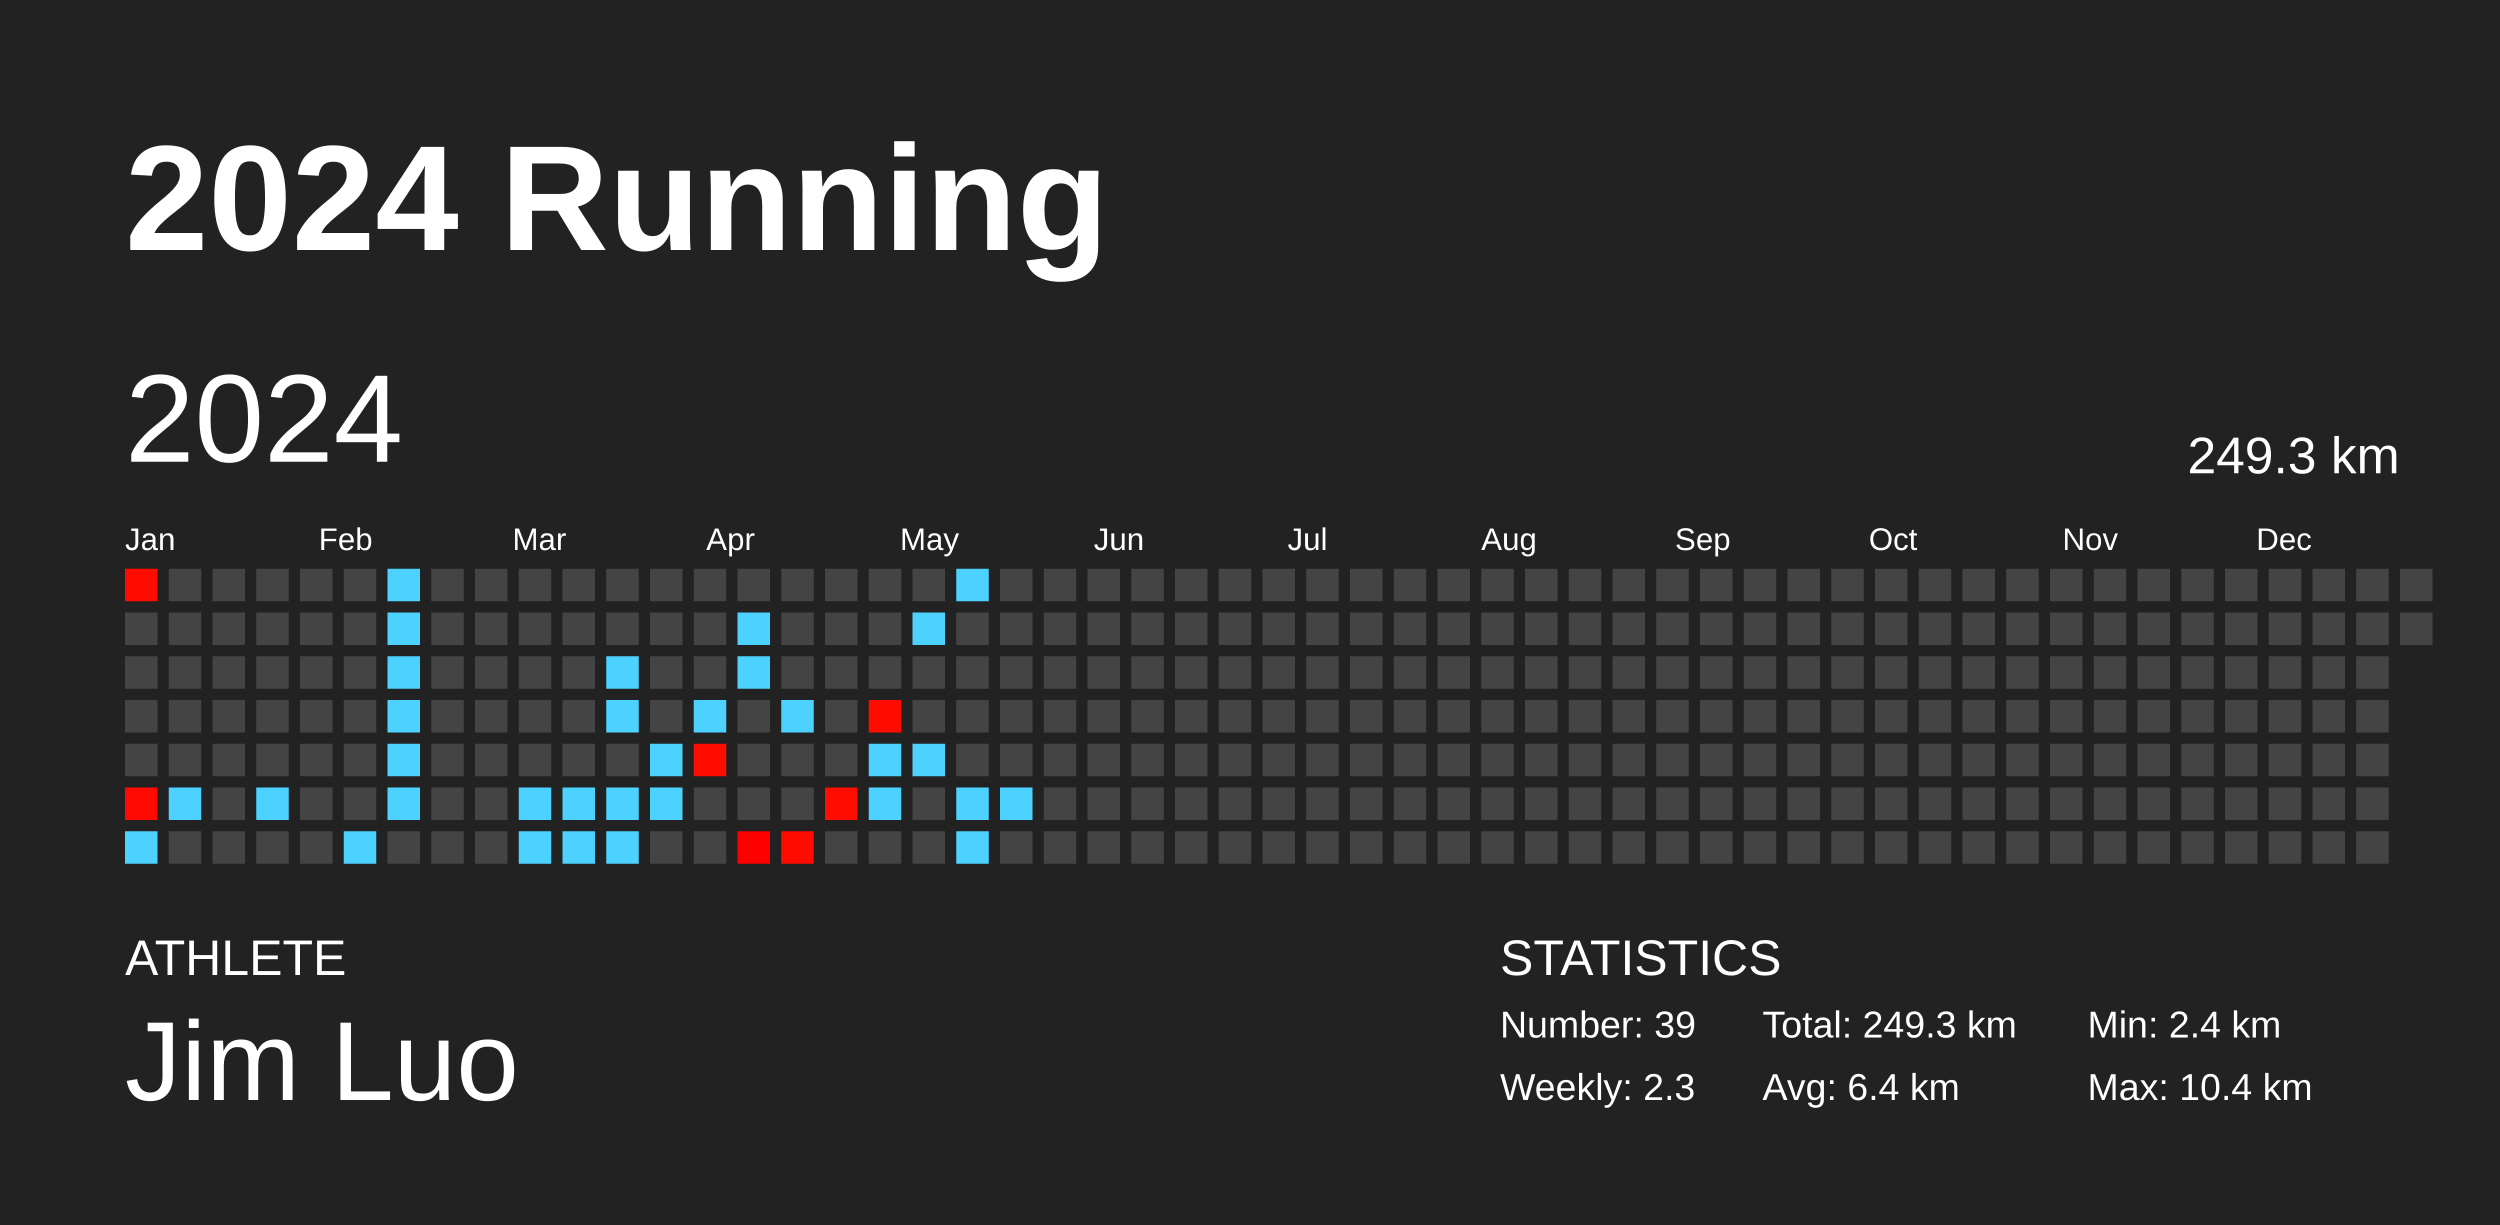
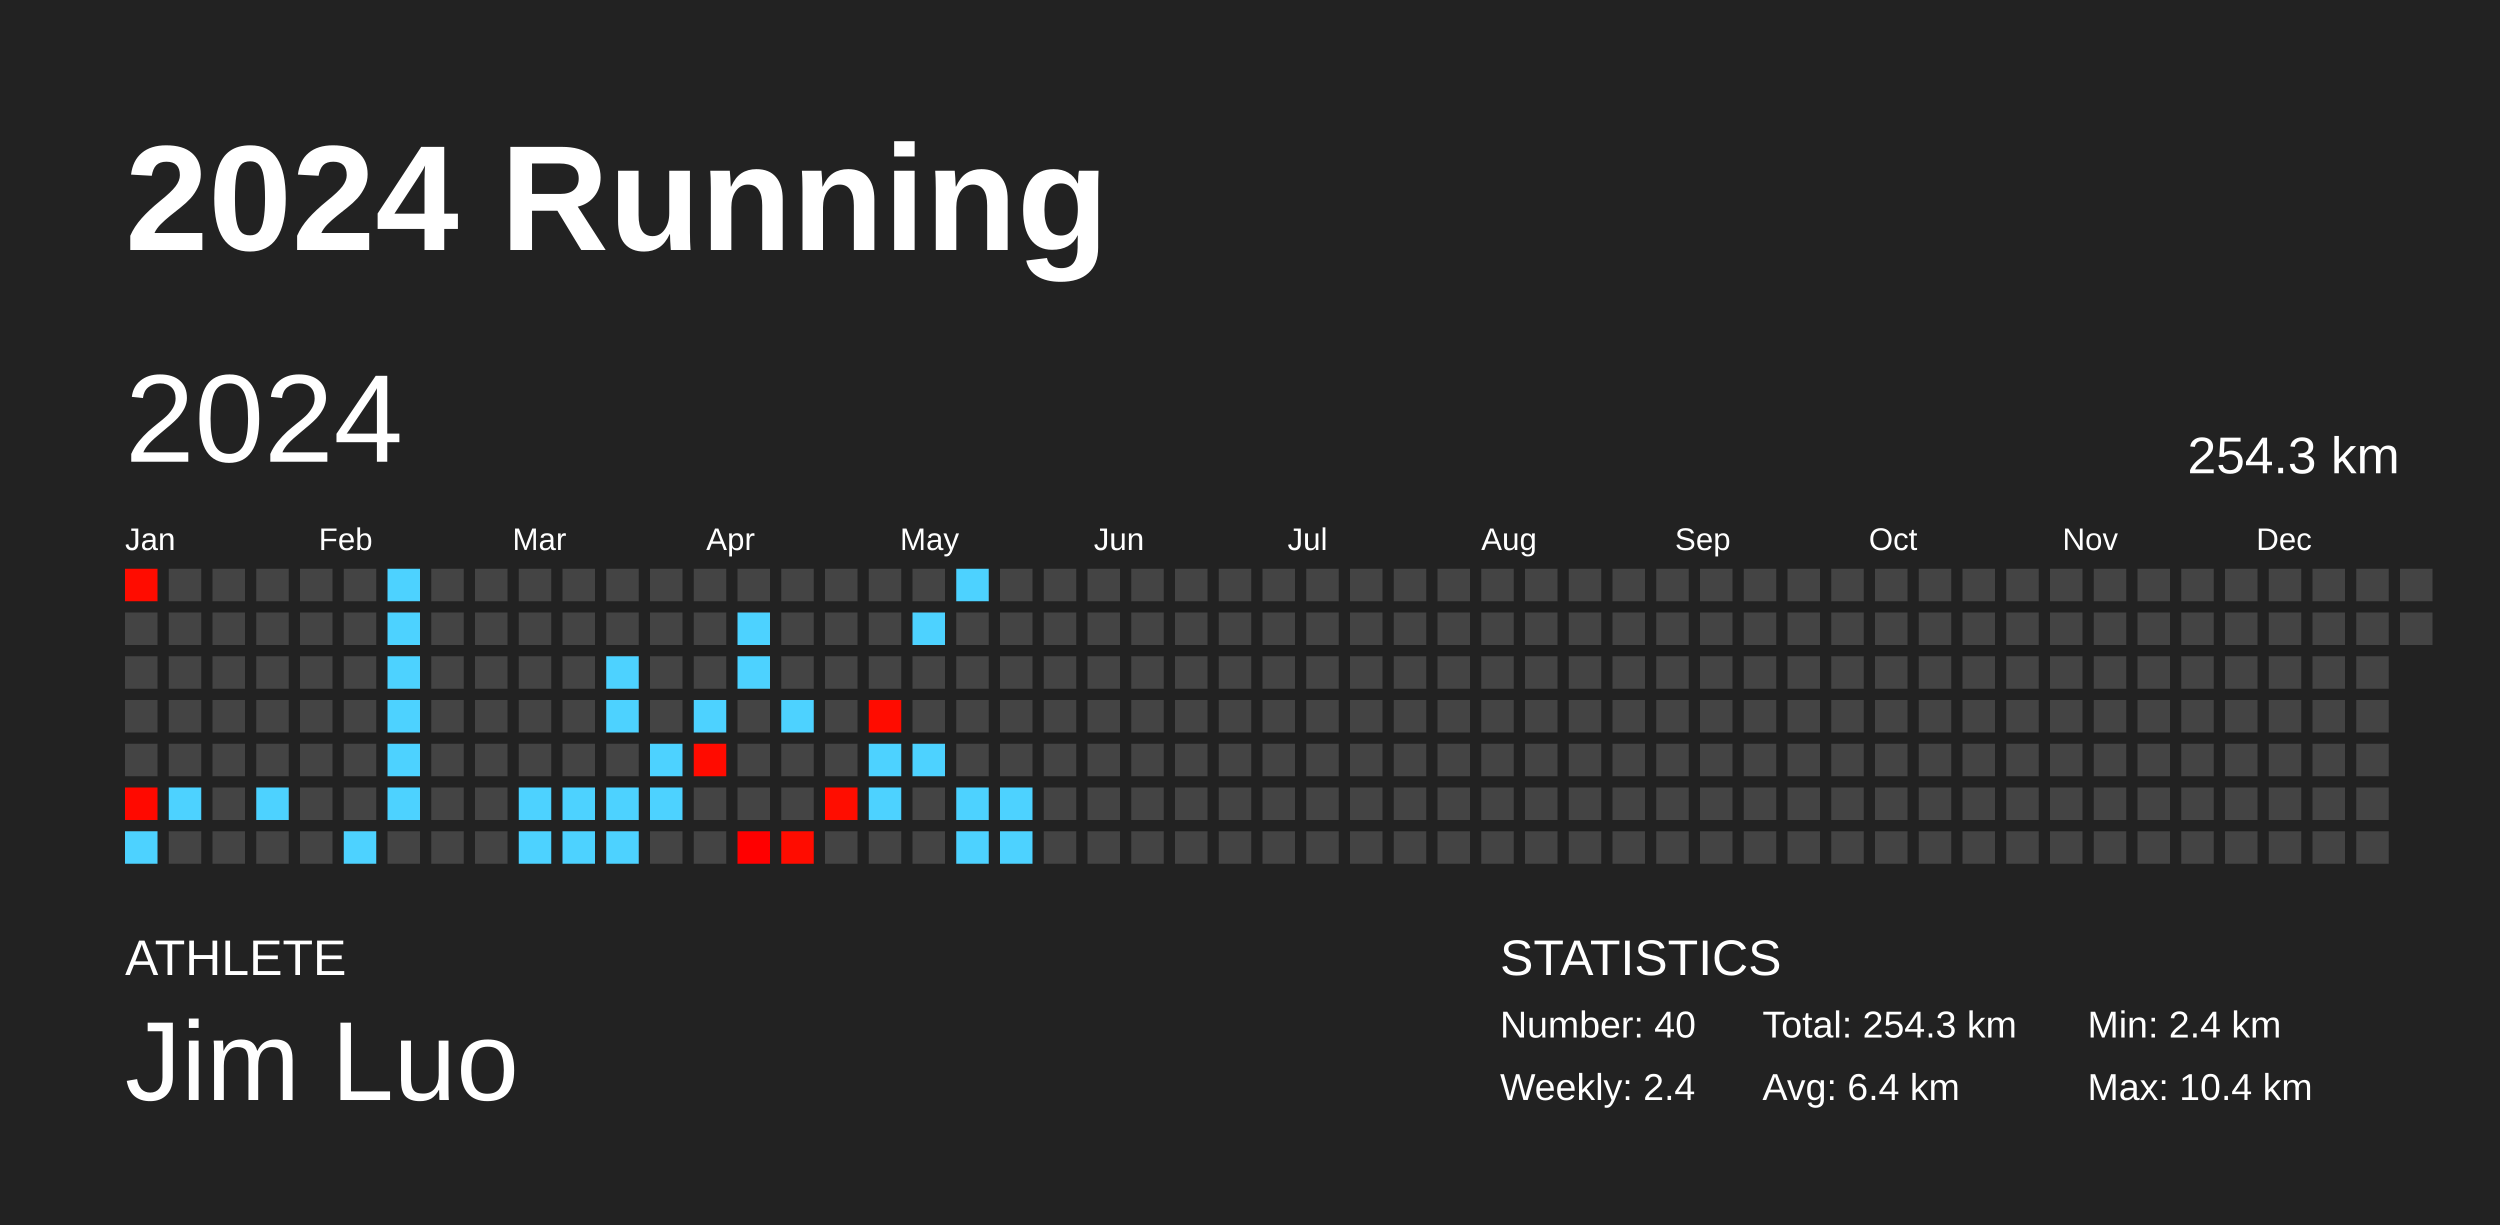
<svg xmlns="http://www.w3.org/2000/svg" baseProfile="full" height="98mm" version="1.1" viewBox="0,0,200,98" width="200mm">
  <defs />
  <rect fill="#222222" height="98" width="200" x="0" y="0" />
  <text fill="#FFFFFF" style="font-size:12px; font-family:Arial; font-weight:bold;" x="10" y="20">2024 Running</text>
  <text fill="#FFFFFF" style="font-size:4px; font-family:Arial" x="10" y="78">ATHLETE</text>
  <text fill="#FFFFFF" style="font-size:9px; font-family:Arial" x="10" y="88">Jim Luo</text>
  <text fill="#FFFFFF" style="font-size:4px; font-family:Arial" x="120" y="78">STATISTICS</text>
-   <text fill="#FFFFFF" style="font-size:3px; font-family:Arial" x="120" y="83">Number: 39</text>
-   <text fill="#FFFFFF" style="font-size:3px; font-family:Arial" x="120" y="88">Weekly: 2.3</text>
-   <text fill="#FFFFFF" style="font-size:3px; font-family:Arial" x="141" y="83">Total: 249.3 km</text>
+   <text fill="#FFFFFF" style="font-size:3px; font-family:Arial" x="120" y="83">Number: 40</text>
+   <text fill="#FFFFFF" style="font-size:3px; font-family:Arial" x="120" y="88">Weekly: 2.4</text>
+   <text fill="#FFFFFF" style="font-size:3px; font-family:Arial" x="141" y="83">Total: 254.3 km</text>
  <text fill="#FFFFFF" style="font-size:3px; font-family:Arial" x="141" y="88">Avg: 6.4 km</text>
  <text fill="#FFFFFF" style="font-size:3px; font-family:Arial" x="167" y="83">Min: 2.4 km</text>
  <text fill="#FFFFFF" style="font-size:3px; font-family:Arial" x="167" y="88">Max: 10.4 km</text>
  <text dominant-baseline="hanging" fill="#FFFFFF" style="font-size:10.0px; font-family:Arial;" x="10" y="30">2024</text>
-   <text dominant-baseline="hanging" fill="#FFFFFF" style="font-size:4.125px; font-family:Arial;" x="175" y="35">249.3 km</text>
+   <text dominant-baseline="hanging" fill="#FFFFFF" style="font-size:4.125px; font-family:Arial;" x="175" y="35">254.3 km</text>
  <text fill="#FFFFFF" style="font-size:2.5px; font-family:Arial" x="10.0" y="44">Jan</text>
  <text fill="#FFFFFF" style="font-size:2.5px; font-family:Arial" x="25.5" y="44">Feb</text>
  <text fill="#FFFFFF" style="font-size:2.5px; font-family:Arial" x="41.0" y="44">Mar</text>
  <text fill="#FFFFFF" style="font-size:2.5px; font-family:Arial" x="56.5" y="44">Apr</text>
  <text fill="#FFFFFF" style="font-size:2.5px; font-family:Arial" x="72.0" y="44">May</text>
  <text fill="#FFFFFF" style="font-size:2.5px; font-family:Arial" x="87.5" y="44">Jun</text>
  <text fill="#FFFFFF" style="font-size:2.5px; font-family:Arial" x="103.0" y="44">Jul</text>
  <text fill="#FFFFFF" style="font-size:2.5px; font-family:Arial" x="118.5" y="44">Aug</text>
  <text fill="#FFFFFF" style="font-size:2.5px; font-family:Arial" x="134.0" y="44">Sep</text>
  <text fill="#FFFFFF" style="font-size:2.5px; font-family:Arial" x="149.5" y="44">Oct</text>
  <text fill="#FFFFFF" style="font-size:2.5px; font-family:Arial" x="165.0" y="44">Nov</text>
  <text fill="#FFFFFF" style="font-size:2.5px; font-family:Arial" x="180.5" y="44">Dec</text>
  <rect fill="#ff0c00" height="2.6" width="2.6" x="10.0" y="45.5" />
  <rect fill="#444444" height="2.6" width="2.6" x="10.0" y="49.0" />
  <rect fill="#444444" height="2.6" width="2.6" x="10.0" y="52.5" />
  <rect fill="#444444" height="2.6" width="2.6" x="10.0" y="56.0" />
  <rect fill="#444444" height="2.6" width="2.6" x="10.0" y="59.5" />
  <rect fill="#ff0900" height="2.6" width="2.6" x="10.0" y="63.0" />
  <rect fill="#4dd2ff" height="2.6" width="2.6" x="10.0" y="66.5" />
  <rect fill="#444444" height="2.6" width="2.6" x="13.5" y="45.5" />
  <rect fill="#444444" height="2.6" width="2.6" x="13.5" y="49.0" />
  <rect fill="#444444" height="2.6" width="2.6" x="13.5" y="52.5" />
  <rect fill="#444444" height="2.6" width="2.6" x="13.5" y="56.0" />
  <rect fill="#444444" height="2.6" width="2.6" x="13.5" y="59.5" />
  <rect fill="#4dd2ff" height="2.6" width="2.6" x="13.5" y="63.0" />
  <rect fill="#444444" height="2.6" width="2.6" x="13.5" y="66.5" />
  <rect fill="#444444" height="2.6" width="2.6" x="17.0" y="45.5" />
  <rect fill="#444444" height="2.6" width="2.6" x="17.0" y="49.0" />
  <rect fill="#444444" height="2.6" width="2.6" x="17.0" y="52.5" />
  <rect fill="#444444" height="2.6" width="2.6" x="17.0" y="56.0" />
  <rect fill="#444444" height="2.6" width="2.6" x="17.0" y="59.5" />
  <rect fill="#444444" height="2.6" width="2.6" x="17.0" y="63.0" />
  <rect fill="#444444" height="2.6" width="2.6" x="17.0" y="66.5" />
  <rect fill="#444444" height="2.6" width="2.6" x="20.5" y="45.5" />
  <rect fill="#444444" height="2.6" width="2.6" x="20.5" y="49.0" />
  <rect fill="#444444" height="2.6" width="2.6" x="20.5" y="52.5" />
  <rect fill="#444444" height="2.6" width="2.6" x="20.5" y="56.0" />
  <rect fill="#444444" height="2.6" width="2.6" x="20.5" y="59.5" />
  <rect fill="#4dd2ff" height="2.6" width="2.6" x="20.5" y="63.0" />
  <rect fill="#444444" height="2.6" width="2.6" x="20.5" y="66.5" />
  <rect fill="#444444" height="2.6" width="2.6" x="24.0" y="45.5" />
  <rect fill="#444444" height="2.6" width="2.6" x="24.0" y="49.0" />
  <rect fill="#444444" height="2.6" width="2.6" x="24.0" y="52.5" />
  <rect fill="#444444" height="2.6" width="2.6" x="24.0" y="56.0" />
  <rect fill="#444444" height="2.6" width="2.6" x="24.0" y="59.5" />
  <rect fill="#444444" height="2.6" width="2.6" x="24.0" y="63.0" />
  <rect fill="#444444" height="2.6" width="2.6" x="24.0" y="66.5" />
  <rect fill="#444444" height="2.6" width="2.6" x="27.5" y="45.5" />
  <rect fill="#444444" height="2.6" width="2.6" x="27.5" y="49.0" />
  <rect fill="#444444" height="2.6" width="2.6" x="27.5" y="52.5" />
  <rect fill="#444444" height="2.6" width="2.6" x="27.5" y="56.0" />
  <rect fill="#444444" height="2.6" width="2.6" x="27.5" y="59.5" />
  <rect fill="#444444" height="2.6" width="2.6" x="27.5" y="63.0" />
  <rect fill="#4dd2ff" height="2.6" width="2.6" x="27.5" y="66.5" />
  <rect fill="#4dd2ff" height="2.6" width="2.6" x="31.0" y="45.5" />
  <rect fill="#4dd2ff" height="2.6" width="2.6" x="31.0" y="49.0" />
  <rect fill="#4dd2ff" height="2.6" width="2.6" x="31.0" y="52.5" />
  <rect fill="#4dd2ff" height="2.6" width="2.6" x="31.0" y="56.0" />
  <rect fill="#4dd2ff" height="2.6" width="2.6" x="31.0" y="59.5" />
  <rect fill="#4dd2ff" height="2.6" width="2.6" x="31.0" y="63.0" />
  <rect fill="#444444" height="2.6" width="2.6" x="31.0" y="66.5" />
  <rect fill="#444444" height="2.6" width="2.6" x="34.5" y="45.5" />
  <rect fill="#444444" height="2.6" width="2.6" x="34.5" y="49.0" />
  <rect fill="#444444" height="2.6" width="2.6" x="34.5" y="52.5" />
  <rect fill="#444444" height="2.6" width="2.6" x="34.5" y="56.0" />
  <rect fill="#444444" height="2.6" width="2.6" x="34.5" y="59.5" />
  <rect fill="#444444" height="2.6" width="2.6" x="34.5" y="63.0" />
  <rect fill="#444444" height="2.6" width="2.6" x="34.5" y="66.5" />
  <rect fill="#444444" height="2.6" width="2.6" x="38.0" y="45.5" />
  <rect fill="#444444" height="2.6" width="2.6" x="38.0" y="49.0" />
  <rect fill="#444444" height="2.6" width="2.6" x="38.0" y="52.5" />
  <rect fill="#444444" height="2.6" width="2.6" x="38.0" y="56.0" />
  <rect fill="#444444" height="2.6" width="2.6" x="38.0" y="59.5" />
  <rect fill="#444444" height="2.6" width="2.6" x="38.0" y="63.0" />
  <rect fill="#444444" height="2.6" width="2.6" x="38.0" y="66.5" />
  <rect fill="#444444" height="2.6" width="2.6" x="41.5" y="45.5" />
  <rect fill="#444444" height="2.6" width="2.6" x="41.5" y="49.0" />
  <rect fill="#444444" height="2.6" width="2.6" x="41.5" y="52.5" />
  <rect fill="#444444" height="2.6" width="2.6" x="41.5" y="56.0" />
  <rect fill="#444444" height="2.6" width="2.6" x="41.5" y="59.5" />
  <rect fill="#4dd2ff" height="2.6" width="2.6" x="41.5" y="63.0" />
  <rect fill="#4dd2ff" height="2.6" width="2.6" x="41.5" y="66.5" />
  <rect fill="#444444" height="2.6" width="2.6" x="45.0" y="45.5" />
  <rect fill="#444444" height="2.6" width="2.6" x="45.0" y="49.0" />
  <rect fill="#444444" height="2.6" width="2.6" x="45.0" y="52.5" />
  <rect fill="#444444" height="2.6" width="2.6" x="45.0" y="56.0" />
  <rect fill="#444444" height="2.6" width="2.6" x="45.0" y="59.5" />
  <rect fill="#4dd2ff" height="2.6" width="2.6" x="45.0" y="63.0" />
  <rect fill="#4dd2ff" height="2.6" width="2.6" x="45.0" y="66.5" />
  <rect fill="#444444" height="2.6" width="2.6" x="48.5" y="45.5" />
  <rect fill="#444444" height="2.6" width="2.6" x="48.5" y="49.0" />
  <rect fill="#4dd2ff" height="2.6" width="2.6" x="48.5" y="52.5" />
  <rect fill="#4dd2ff" height="2.6" width="2.6" x="48.5" y="56.0" />
  <rect fill="#444444" height="2.6" width="2.6" x="48.5" y="59.5" />
  <rect fill="#4dd2ff" height="2.6" width="2.6" x="48.5" y="63.0" />
  <rect fill="#4dd2ff" height="2.6" width="2.6" x="48.5" y="66.5" />
  <rect fill="#444444" height="2.6" width="2.6" x="52.0" y="45.5" />
  <rect fill="#444444" height="2.6" width="2.6" x="52.0" y="49.0" />
  <rect fill="#444444" height="2.6" width="2.6" x="52.0" y="52.5" />
  <rect fill="#444444" height="2.6" width="2.6" x="52.0" y="56.0" />
  <rect fill="#4dd2ff" height="2.6" width="2.6" x="52.0" y="59.5" />
  <rect fill="#4dd2ff" height="2.6" width="2.6" x="52.0" y="63.0" />
  <rect fill="#444444" height="2.6" width="2.6" x="52.0" y="66.5" />
  <rect fill="#444444" height="2.6" width="2.6" x="55.5" y="45.5" />
  <rect fill="#444444" height="2.6" width="2.6" x="55.5" y="49.0" />
  <rect fill="#444444" height="2.6" width="2.6" x="55.5" y="52.5" />
  <rect fill="#4dd2ff" height="2.6" width="2.6" x="55.5" y="56.0" />
  <rect fill="#ff0b00" height="2.6" width="2.6" x="55.5" y="59.5" />
  <rect fill="#444444" height="2.6" width="2.6" x="55.5" y="63.0" />
  <rect fill="#444444" height="2.6" width="2.6" x="55.5" y="66.5" />
  <rect fill="#444444" height="2.6" width="2.6" x="59.0" y="45.5" />
  <rect fill="#4dd2ff" height="2.6" width="2.6" x="59.0" y="49.0" />
  <rect fill="#4dd2ff" height="2.6" width="2.6" x="59.0" y="52.5" />
  <rect fill="#444444" height="2.6" width="2.6" x="59.0" y="56.0" />
  <rect fill="#444444" height="2.6" width="2.6" x="59.0" y="59.5" />
  <rect fill="#444444" height="2.6" width="2.6" x="59.0" y="63.0" />
  <rect fill="#ff0000" height="2.6" width="2.6" x="59.0" y="66.5" />
  <rect fill="#444444" height="2.6" width="2.6" x="62.5" y="45.5" />
  <rect fill="#444444" height="2.6" width="2.6" x="62.5" y="49.0" />
  <rect fill="#444444" height="2.6" width="2.6" x="62.5" y="52.5" />
  <rect fill="#4dd2ff" height="2.6" width="2.6" x="62.5" y="56.0" />
  <rect fill="#444444" height="2.6" width="2.6" x="62.5" y="59.5" />
  <rect fill="#444444" height="2.6" width="2.6" x="62.5" y="63.0" />
  <rect fill="#ff0c00" height="2.6" width="2.6" x="62.5" y="66.5" />
  <rect fill="#444444" height="2.6" width="2.6" x="66.0" y="45.5" />
  <rect fill="#444444" height="2.6" width="2.6" x="66.0" y="49.0" />
  <rect fill="#444444" height="2.6" width="2.6" x="66.0" y="52.5" />
  <rect fill="#444444" height="2.6" width="2.6" x="66.0" y="56.0" />
  <rect fill="#444444" height="2.6" width="2.6" x="66.0" y="59.5" />
  <rect fill="#ff0d00" height="2.6" width="2.6" x="66.0" y="63.0" />
  <rect fill="#444444" height="2.6" width="2.6" x="66.0" y="66.5" />
  <rect fill="#444444" height="2.6" width="2.6" x="69.5" y="45.5" />
  <rect fill="#444444" height="2.6" width="2.6" x="69.5" y="49.0" />
  <rect fill="#444444" height="2.6" width="2.6" x="69.5" y="52.5" />
  <rect fill="#ff0c00" height="2.6" width="2.6" x="69.5" y="56.0" />
  <rect fill="#4dd2ff" height="2.6" width="2.6" x="69.5" y="59.5" />
  <rect fill="#4dd2ff" height="2.6" width="2.6" x="69.5" y="63.0" />
  <rect fill="#444444" height="2.6" width="2.6" x="69.5" y="66.5" />
  <rect fill="#444444" height="2.6" width="2.6" x="73.0" y="45.5" />
  <rect fill="#4dd2ff" height="2.6" width="2.6" x="73.0" y="49.0" />
  <rect fill="#444444" height="2.6" width="2.6" x="73.0" y="52.5" />
  <rect fill="#444444" height="2.6" width="2.6" x="73.0" y="56.0" />
  <rect fill="#4dd2ff" height="2.6" width="2.6" x="73.0" y="59.5" />
  <rect fill="#444444" height="2.6" width="2.6" x="73.0" y="63.0" />
  <rect fill="#444444" height="2.6" width="2.6" x="73.0" y="66.5" />
  <rect fill="#4dd2ff" height="2.6" width="2.6" x="76.5" y="45.5" />
  <rect fill="#444444" height="2.6" width="2.6" x="76.5" y="49.0" />
  <rect fill="#444444" height="2.6" width="2.6" x="76.5" y="52.5" />
  <rect fill="#444444" height="2.6" width="2.6" x="76.5" y="56.0" />
  <rect fill="#444444" height="2.6" width="2.6" x="76.5" y="59.5" />
  <rect fill="#4dd2ff" height="2.6" width="2.6" x="76.5" y="63.0" />
  <rect fill="#4dd2ff" height="2.6" width="2.6" x="76.5" y="66.5" />
  <rect fill="#444444" height="2.6" width="2.6" x="80.0" y="45.5" />
  <rect fill="#444444" height="2.6" width="2.6" x="80.0" y="49.0" />
  <rect fill="#444444" height="2.6" width="2.6" x="80.0" y="52.5" />
  <rect fill="#444444" height="2.6" width="2.6" x="80.0" y="56.0" />
  <rect fill="#444444" height="2.6" width="2.6" x="80.0" y="59.5" />
  <rect fill="#4dd2ff" height="2.6" width="2.6" x="80.0" y="63.0" />
-   <rect fill="#444444" height="2.6" width="2.6" x="80.0" y="66.5" />
+   <rect fill="#4dd2ff" height="2.6" width="2.6" x="80.0" y="66.5" />
  <rect fill="#444444" height="2.6" width="2.6" x="83.5" y="45.5" />
  <rect fill="#444444" height="2.6" width="2.6" x="83.5" y="49.0" />
  <rect fill="#444444" height="2.6" width="2.6" x="83.5" y="52.5" />
  <rect fill="#444444" height="2.6" width="2.6" x="83.5" y="56.0" />
  <rect fill="#444444" height="2.6" width="2.6" x="83.5" y="59.5" />
  <rect fill="#444444" height="2.6" width="2.6" x="83.5" y="63.0" />
  <rect fill="#444444" height="2.6" width="2.6" x="83.5" y="66.5" />
  <rect fill="#444444" height="2.6" width="2.6" x="87.0" y="45.5" />
  <rect fill="#444444" height="2.6" width="2.6" x="87.0" y="49.0" />
  <rect fill="#444444" height="2.6" width="2.6" x="87.0" y="52.5" />
  <rect fill="#444444" height="2.6" width="2.6" x="87.0" y="56.0" />
  <rect fill="#444444" height="2.6" width="2.6" x="87.0" y="59.5" />
  <rect fill="#444444" height="2.6" width="2.6" x="87.0" y="63.0" />
  <rect fill="#444444" height="2.6" width="2.6" x="87.0" y="66.5" />
  <rect fill="#444444" height="2.6" width="2.6" x="90.5" y="45.5" />
  <rect fill="#444444" height="2.6" width="2.6" x="90.5" y="49.0" />
  <rect fill="#444444" height="2.6" width="2.6" x="90.5" y="52.5" />
  <rect fill="#444444" height="2.6" width="2.6" x="90.5" y="56.0" />
  <rect fill="#444444" height="2.6" width="2.6" x="90.5" y="59.5" />
  <rect fill="#444444" height="2.6" width="2.6" x="90.5" y="63.0" />
  <rect fill="#444444" height="2.6" width="2.6" x="90.5" y="66.5" />
  <rect fill="#444444" height="2.6" width="2.6" x="94.0" y="45.5" />
  <rect fill="#444444" height="2.6" width="2.6" x="94.0" y="49.0" />
  <rect fill="#444444" height="2.6" width="2.6" x="94.0" y="52.5" />
  <rect fill="#444444" height="2.6" width="2.6" x="94.0" y="56.0" />
  <rect fill="#444444" height="2.6" width="2.6" x="94.0" y="59.5" />
  <rect fill="#444444" height="2.6" width="2.6" x="94.0" y="63.0" />
  <rect fill="#444444" height="2.6" width="2.6" x="94.0" y="66.5" />
  <rect fill="#444444" height="2.6" width="2.6" x="97.5" y="45.5" />
  <rect fill="#444444" height="2.6" width="2.6" x="97.5" y="49.0" />
  <rect fill="#444444" height="2.6" width="2.6" x="97.5" y="52.5" />
  <rect fill="#444444" height="2.6" width="2.6" x="97.5" y="56.0" />
  <rect fill="#444444" height="2.6" width="2.6" x="97.5" y="59.5" />
  <rect fill="#444444" height="2.6" width="2.6" x="97.5" y="63.0" />
  <rect fill="#444444" height="2.6" width="2.6" x="97.5" y="66.5" />
  <rect fill="#444444" height="2.6" width="2.6" x="101.0" y="45.5" />
  <rect fill="#444444" height="2.6" width="2.6" x="101.0" y="49.0" />
  <rect fill="#444444" height="2.6" width="2.6" x="101.0" y="52.5" />
  <rect fill="#444444" height="2.6" width="2.6" x="101.0" y="56.0" />
  <rect fill="#444444" height="2.6" width="2.6" x="101.0" y="59.5" />
  <rect fill="#444444" height="2.6" width="2.6" x="101.0" y="63.0" />
  <rect fill="#444444" height="2.6" width="2.6" x="101.0" y="66.5" />
  <rect fill="#444444" height="2.6" width="2.6" x="104.5" y="45.5" />
  <rect fill="#444444" height="2.6" width="2.6" x="104.5" y="49.0" />
  <rect fill="#444444" height="2.6" width="2.6" x="104.5" y="52.5" />
  <rect fill="#444444" height="2.6" width="2.6" x="104.5" y="56.0" />
  <rect fill="#444444" height="2.6" width="2.6" x="104.5" y="59.5" />
  <rect fill="#444444" height="2.6" width="2.6" x="104.5" y="63.0" />
  <rect fill="#444444" height="2.6" width="2.6" x="104.5" y="66.5" />
  <rect fill="#444444" height="2.6" width="2.6" x="108.0" y="45.5" />
  <rect fill="#444444" height="2.6" width="2.6" x="108.0" y="49.0" />
  <rect fill="#444444" height="2.6" width="2.6" x="108.0" y="52.5" />
  <rect fill="#444444" height="2.6" width="2.6" x="108.0" y="56.0" />
  <rect fill="#444444" height="2.6" width="2.6" x="108.0" y="59.5" />
  <rect fill="#444444" height="2.6" width="2.6" x="108.0" y="63.0" />
  <rect fill="#444444" height="2.6" width="2.6" x="108.0" y="66.5" />
  <rect fill="#444444" height="2.6" width="2.6" x="111.5" y="45.5" />
  <rect fill="#444444" height="2.6" width="2.6" x="111.5" y="49.0" />
  <rect fill="#444444" height="2.6" width="2.6" x="111.5" y="52.5" />
  <rect fill="#444444" height="2.6" width="2.6" x="111.5" y="56.0" />
  <rect fill="#444444" height="2.6" width="2.6" x="111.5" y="59.5" />
  <rect fill="#444444" height="2.6" width="2.6" x="111.5" y="63.0" />
  <rect fill="#444444" height="2.6" width="2.6" x="111.5" y="66.5" />
  <rect fill="#444444" height="2.6" width="2.6" x="115.0" y="45.5" />
  <rect fill="#444444" height="2.6" width="2.6" x="115.0" y="49.0" />
  <rect fill="#444444" height="2.6" width="2.6" x="115.0" y="52.5" />
  <rect fill="#444444" height="2.6" width="2.6" x="115.0" y="56.0" />
  <rect fill="#444444" height="2.6" width="2.6" x="115.0" y="59.5" />
  <rect fill="#444444" height="2.6" width="2.6" x="115.0" y="63.0" />
  <rect fill="#444444" height="2.6" width="2.6" x="115.0" y="66.5" />
  <rect fill="#444444" height="2.6" width="2.6" x="118.5" y="45.5" />
  <rect fill="#444444" height="2.6" width="2.6" x="118.5" y="49.0" />
  <rect fill="#444444" height="2.6" width="2.6" x="118.5" y="52.5" />
  <rect fill="#444444" height="2.6" width="2.6" x="118.5" y="56.0" />
  <rect fill="#444444" height="2.6" width="2.6" x="118.5" y="59.5" />
  <rect fill="#444444" height="2.6" width="2.6" x="118.5" y="63.0" />
  <rect fill="#444444" height="2.6" width="2.6" x="118.5" y="66.5" />
  <rect fill="#444444" height="2.6" width="2.6" x="122.0" y="45.5" />
  <rect fill="#444444" height="2.6" width="2.6" x="122.0" y="49.0" />
  <rect fill="#444444" height="2.6" width="2.6" x="122.0" y="52.5" />
  <rect fill="#444444" height="2.6" width="2.6" x="122.0" y="56.0" />
  <rect fill="#444444" height="2.6" width="2.6" x="122.0" y="59.5" />
  <rect fill="#444444" height="2.6" width="2.6" x="122.0" y="63.0" />
  <rect fill="#444444" height="2.6" width="2.6" x="122.0" y="66.5" />
  <rect fill="#444444" height="2.6" width="2.6" x="125.5" y="45.5" />
  <rect fill="#444444" height="2.6" width="2.6" x="125.5" y="49.0" />
  <rect fill="#444444" height="2.6" width="2.6" x="125.5" y="52.5" />
  <rect fill="#444444" height="2.6" width="2.6" x="125.5" y="56.0" />
  <rect fill="#444444" height="2.6" width="2.6" x="125.5" y="59.5" />
  <rect fill="#444444" height="2.6" width="2.6" x="125.5" y="63.0" />
  <rect fill="#444444" height="2.6" width="2.6" x="125.5" y="66.5" />
  <rect fill="#444444" height="2.6" width="2.6" x="129.0" y="45.5" />
  <rect fill="#444444" height="2.6" width="2.6" x="129.0" y="49.0" />
  <rect fill="#444444" height="2.6" width="2.6" x="129.0" y="52.5" />
  <rect fill="#444444" height="2.6" width="2.6" x="129.0" y="56.0" />
  <rect fill="#444444" height="2.6" width="2.6" x="129.0" y="59.5" />
  <rect fill="#444444" height="2.6" width="2.6" x="129.0" y="63.0" />
  <rect fill="#444444" height="2.6" width="2.6" x="129.0" y="66.5" />
  <rect fill="#444444" height="2.6" width="2.6" x="132.5" y="45.5" />
  <rect fill="#444444" height="2.6" width="2.6" x="132.5" y="49.0" />
  <rect fill="#444444" height="2.6" width="2.6" x="132.5" y="52.5" />
  <rect fill="#444444" height="2.6" width="2.6" x="132.5" y="56.0" />
  <rect fill="#444444" height="2.6" width="2.6" x="132.5" y="59.5" />
  <rect fill="#444444" height="2.6" width="2.6" x="132.5" y="63.0" />
  <rect fill="#444444" height="2.6" width="2.6" x="132.5" y="66.5" />
  <rect fill="#444444" height="2.6" width="2.6" x="136.0" y="45.5" />
  <rect fill="#444444" height="2.6" width="2.6" x="136.0" y="49.0" />
  <rect fill="#444444" height="2.6" width="2.6" x="136.0" y="52.5" />
  <rect fill="#444444" height="2.6" width="2.6" x="136.0" y="56.0" />
  <rect fill="#444444" height="2.6" width="2.6" x="136.0" y="59.5" />
  <rect fill="#444444" height="2.6" width="2.6" x="136.0" y="63.0" />
  <rect fill="#444444" height="2.6" width="2.6" x="136.0" y="66.5" />
  <rect fill="#444444" height="2.6" width="2.6" x="139.5" y="45.5" />
  <rect fill="#444444" height="2.6" width="2.6" x="139.5" y="49.0" />
  <rect fill="#444444" height="2.6" width="2.6" x="139.5" y="52.5" />
  <rect fill="#444444" height="2.6" width="2.6" x="139.5" y="56.0" />
  <rect fill="#444444" height="2.6" width="2.6" x="139.5" y="59.5" />
  <rect fill="#444444" height="2.6" width="2.6" x="139.5" y="63.0" />
  <rect fill="#444444" height="2.6" width="2.6" x="139.5" y="66.5" />
  <rect fill="#444444" height="2.6" width="2.6" x="143.0" y="45.5" />
  <rect fill="#444444" height="2.6" width="2.6" x="143.0" y="49.0" />
  <rect fill="#444444" height="2.6" width="2.6" x="143.0" y="52.5" />
  <rect fill="#444444" height="2.6" width="2.6" x="143.0" y="56.0" />
  <rect fill="#444444" height="2.6" width="2.6" x="143.0" y="59.5" />
  <rect fill="#444444" height="2.6" width="2.6" x="143.0" y="63.0" />
  <rect fill="#444444" height="2.6" width="2.6" x="143.0" y="66.5" />
  <rect fill="#444444" height="2.6" width="2.6" x="146.5" y="45.5" />
  <rect fill="#444444" height="2.6" width="2.6" x="146.5" y="49.0" />
  <rect fill="#444444" height="2.6" width="2.6" x="146.5" y="52.5" />
  <rect fill="#444444" height="2.6" width="2.6" x="146.5" y="56.0" />
  <rect fill="#444444" height="2.6" width="2.6" x="146.5" y="59.5" />
  <rect fill="#444444" height="2.6" width="2.6" x="146.5" y="63.0" />
  <rect fill="#444444" height="2.6" width="2.6" x="146.5" y="66.5" />
  <rect fill="#444444" height="2.6" width="2.6" x="150.0" y="45.5" />
  <rect fill="#444444" height="2.6" width="2.6" x="150.0" y="49.0" />
  <rect fill="#444444" height="2.6" width="2.6" x="150.0" y="52.5" />
  <rect fill="#444444" height="2.6" width="2.6" x="150.0" y="56.0" />
  <rect fill="#444444" height="2.6" width="2.6" x="150.0" y="59.5" />
  <rect fill="#444444" height="2.6" width="2.6" x="150.0" y="63.0" />
  <rect fill="#444444" height="2.6" width="2.6" x="150.0" y="66.5" />
  <rect fill="#444444" height="2.6" width="2.6" x="153.5" y="45.5" />
  <rect fill="#444444" height="2.6" width="2.6" x="153.5" y="49.0" />
  <rect fill="#444444" height="2.6" width="2.6" x="153.5" y="52.5" />
  <rect fill="#444444" height="2.6" width="2.6" x="153.5" y="56.0" />
  <rect fill="#444444" height="2.6" width="2.6" x="153.5" y="59.5" />
  <rect fill="#444444" height="2.6" width="2.6" x="153.5" y="63.0" />
  <rect fill="#444444" height="2.6" width="2.6" x="153.5" y="66.5" />
  <rect fill="#444444" height="2.6" width="2.6" x="157.0" y="45.5" />
  <rect fill="#444444" height="2.6" width="2.6" x="157.0" y="49.0" />
  <rect fill="#444444" height="2.6" width="2.6" x="157.0" y="52.5" />
  <rect fill="#444444" height="2.6" width="2.6" x="157.0" y="56.0" />
  <rect fill="#444444" height="2.6" width="2.6" x="157.0" y="59.5" />
  <rect fill="#444444" height="2.6" width="2.6" x="157.0" y="63.0" />
  <rect fill="#444444" height="2.6" width="2.6" x="157.0" y="66.5" />
  <rect fill="#444444" height="2.6" width="2.6" x="160.5" y="45.5" />
  <rect fill="#444444" height="2.6" width="2.6" x="160.5" y="49.0" />
  <rect fill="#444444" height="2.6" width="2.6" x="160.5" y="52.5" />
  <rect fill="#444444" height="2.6" width="2.6" x="160.5" y="56.0" />
  <rect fill="#444444" height="2.6" width="2.6" x="160.5" y="59.5" />
  <rect fill="#444444" height="2.6" width="2.6" x="160.5" y="63.0" />
  <rect fill="#444444" height="2.6" width="2.6" x="160.5" y="66.5" />
  <rect fill="#444444" height="2.6" width="2.6" x="164.0" y="45.5" />
  <rect fill="#444444" height="2.6" width="2.6" x="164.0" y="49.0" />
  <rect fill="#444444" height="2.6" width="2.6" x="164.0" y="52.5" />
  <rect fill="#444444" height="2.6" width="2.6" x="164.0" y="56.0" />
  <rect fill="#444444" height="2.6" width="2.6" x="164.0" y="59.5" />
  <rect fill="#444444" height="2.6" width="2.6" x="164.0" y="63.0" />
  <rect fill="#444444" height="2.6" width="2.6" x="164.0" y="66.5" />
  <rect fill="#444444" height="2.6" width="2.6" x="167.5" y="45.5" />
  <rect fill="#444444" height="2.6" width="2.6" x="167.5" y="49.0" />
  <rect fill="#444444" height="2.6" width="2.6" x="167.5" y="52.5" />
  <rect fill="#444444" height="2.6" width="2.6" x="167.5" y="56.0" />
  <rect fill="#444444" height="2.6" width="2.6" x="167.5" y="59.5" />
  <rect fill="#444444" height="2.6" width="2.6" x="167.5" y="63.0" />
  <rect fill="#444444" height="2.6" width="2.6" x="167.5" y="66.5" />
  <rect fill="#444444" height="2.6" width="2.6" x="171.0" y="45.5" />
  <rect fill="#444444" height="2.6" width="2.6" x="171.0" y="49.0" />
  <rect fill="#444444" height="2.6" width="2.6" x="171.0" y="52.5" />
  <rect fill="#444444" height="2.6" width="2.6" x="171.0" y="56.0" />
  <rect fill="#444444" height="2.6" width="2.6" x="171.0" y="59.5" />
  <rect fill="#444444" height="2.6" width="2.6" x="171.0" y="63.0" />
  <rect fill="#444444" height="2.6" width="2.6" x="171.0" y="66.5" />
  <rect fill="#444444" height="2.6" width="2.6" x="174.5" y="45.5" />
  <rect fill="#444444" height="2.6" width="2.6" x="174.5" y="49.0" />
  <rect fill="#444444" height="2.6" width="2.6" x="174.5" y="52.5" />
  <rect fill="#444444" height="2.6" width="2.6" x="174.5" y="56.0" />
  <rect fill="#444444" height="2.6" width="2.6" x="174.5" y="59.5" />
  <rect fill="#444444" height="2.6" width="2.6" x="174.5" y="63.0" />
  <rect fill="#444444" height="2.6" width="2.6" x="174.5" y="66.5" />
  <rect fill="#444444" height="2.6" width="2.6" x="178.0" y="45.5" />
  <rect fill="#444444" height="2.6" width="2.6" x="178.0" y="49.0" />
  <rect fill="#444444" height="2.6" width="2.6" x="178.0" y="52.5" />
  <rect fill="#444444" height="2.6" width="2.6" x="178.0" y="56.0" />
  <rect fill="#444444" height="2.6" width="2.6" x="178.0" y="59.5" />
  <rect fill="#444444" height="2.6" width="2.6" x="178.0" y="63.0" />
  <rect fill="#444444" height="2.6" width="2.6" x="178.0" y="66.5" />
  <rect fill="#444444" height="2.6" width="2.6" x="181.5" y="45.5" />
  <rect fill="#444444" height="2.6" width="2.6" x="181.5" y="49.0" />
  <rect fill="#444444" height="2.6" width="2.6" x="181.5" y="52.5" />
  <rect fill="#444444" height="2.6" width="2.6" x="181.5" y="56.0" />
  <rect fill="#444444" height="2.6" width="2.6" x="181.5" y="59.5" />
  <rect fill="#444444" height="2.6" width="2.6" x="181.5" y="63.0" />
  <rect fill="#444444" height="2.6" width="2.6" x="181.5" y="66.5" />
  <rect fill="#444444" height="2.6" width="2.6" x="185.0" y="45.5" />
  <rect fill="#444444" height="2.6" width="2.6" x="185.0" y="49.0" />
  <rect fill="#444444" height="2.6" width="2.6" x="185.0" y="52.5" />
  <rect fill="#444444" height="2.6" width="2.6" x="185.0" y="56.0" />
  <rect fill="#444444" height="2.6" width="2.6" x="185.0" y="59.5" />
  <rect fill="#444444" height="2.6" width="2.6" x="185.0" y="63.0" />
  <rect fill="#444444" height="2.6" width="2.6" x="185.0" y="66.5" />
  <rect fill="#444444" height="2.6" width="2.6" x="188.5" y="45.5" />
  <rect fill="#444444" height="2.6" width="2.6" x="188.5" y="49.0" />
  <rect fill="#444444" height="2.6" width="2.6" x="188.5" y="52.5" />
  <rect fill="#444444" height="2.6" width="2.6" x="188.5" y="56.0" />
  <rect fill="#444444" height="2.6" width="2.6" x="188.5" y="59.5" />
  <rect fill="#444444" height="2.6" width="2.6" x="188.5" y="63.0" />
  <rect fill="#444444" height="2.6" width="2.6" x="188.5" y="66.5" />
  <rect fill="#444444" height="2.6" width="2.6" x="192.0" y="45.5" />
  <rect fill="#444444" height="2.6" width="2.6" x="192.0" y="49.0" />
</svg>
